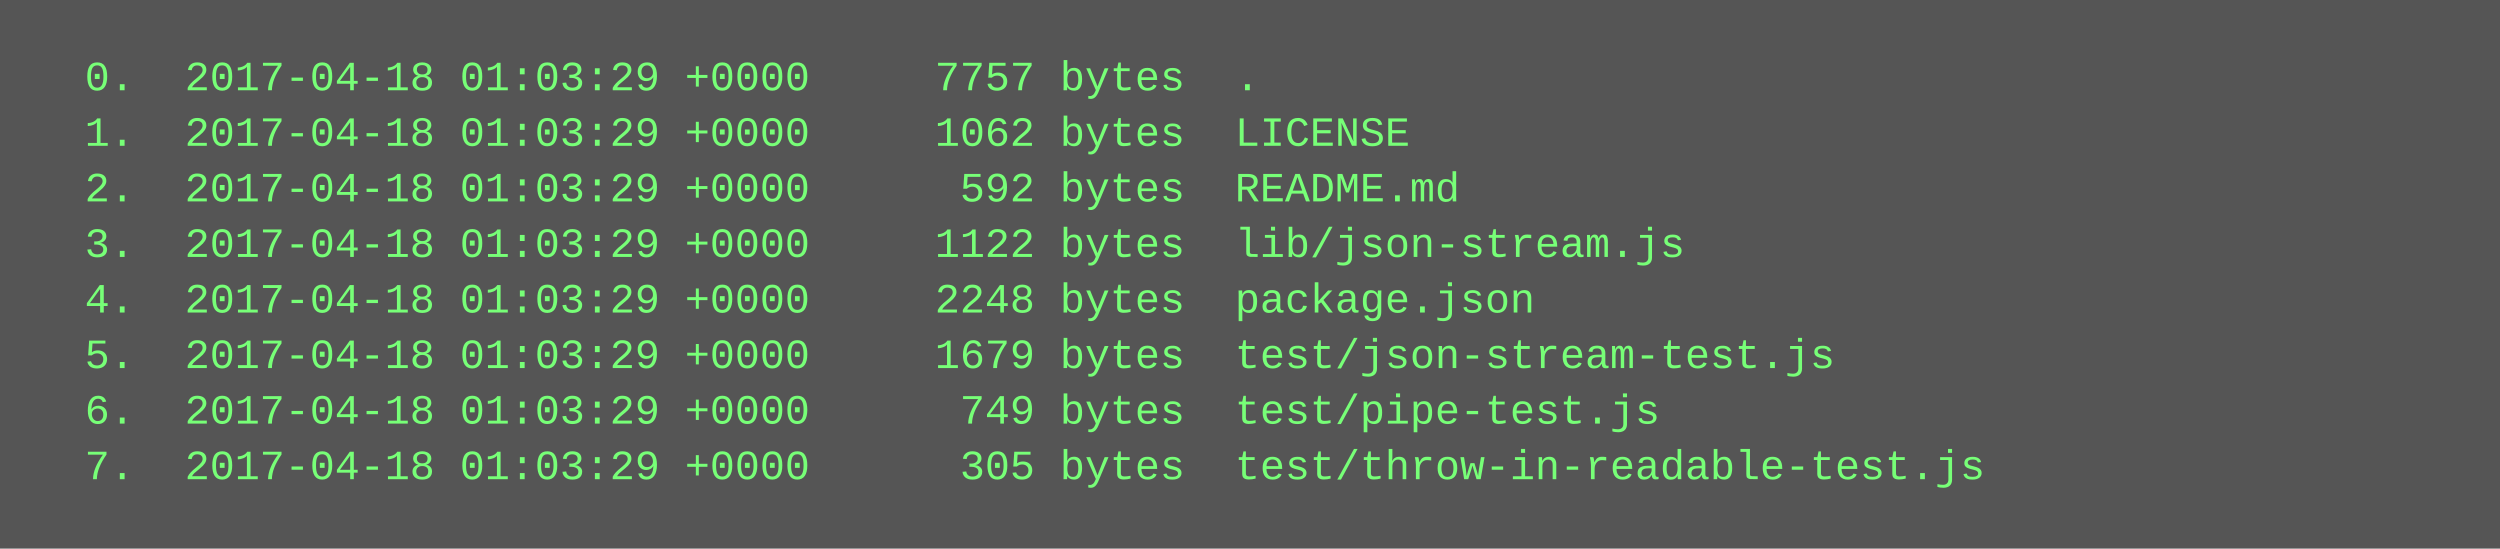
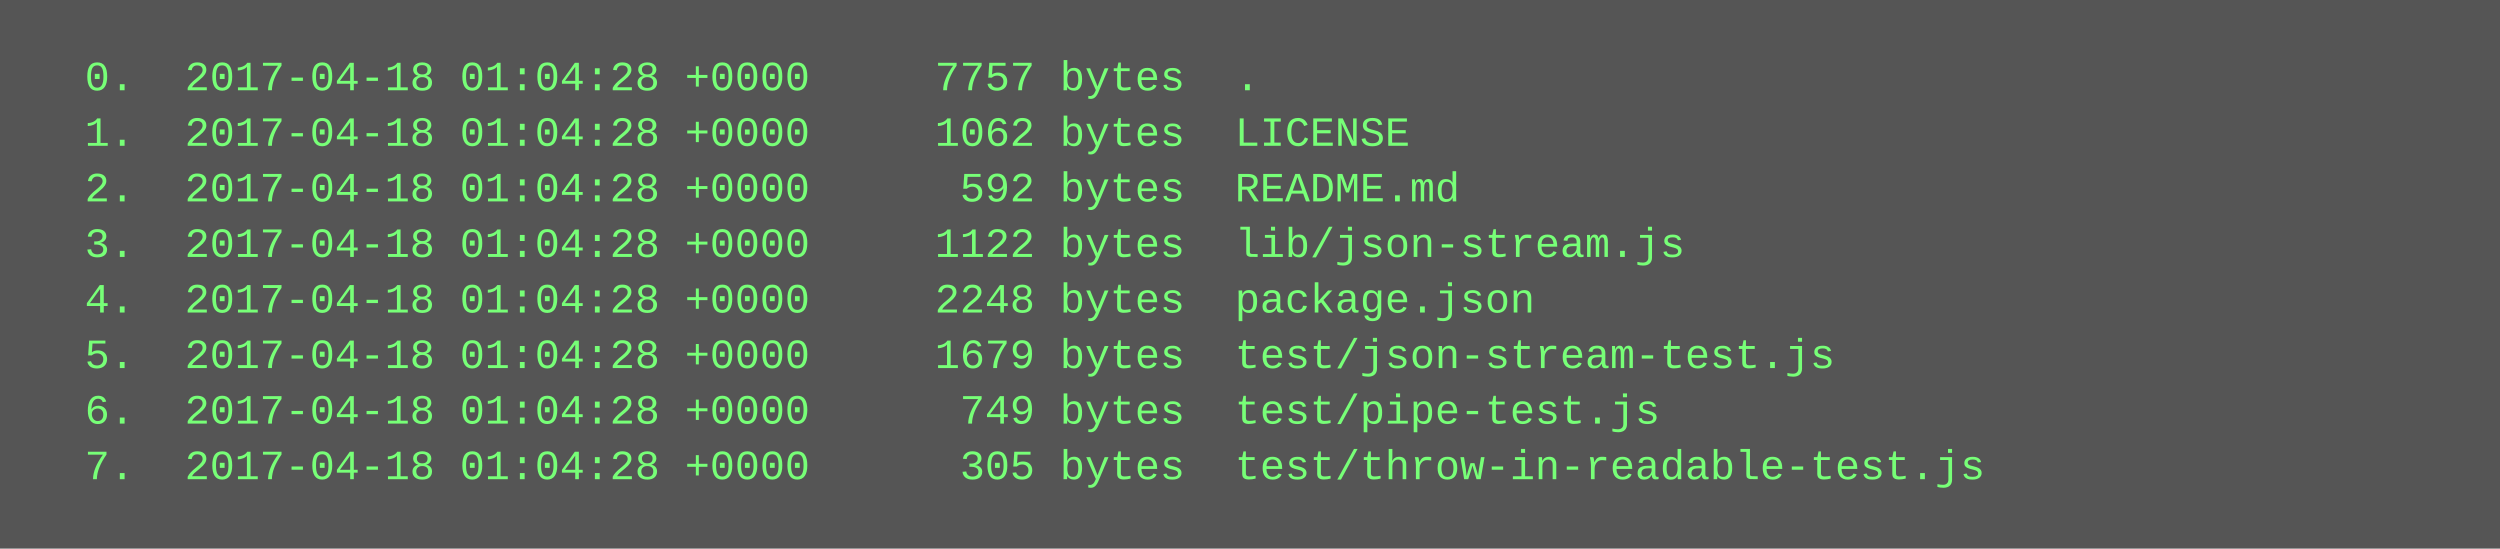
<svg xmlns="http://www.w3.org/2000/svg" height="158" width="720">
  <rect height="158" fill="#555" width="720" />
  <text fill="#7f7" font-family="Courier New" font-size="12" xml:space="preserve">
-     <tspan x="10" y="26">  0.  2017-04-18 01:03:29 +0000     7757 bytes  .</tspan>
-     <tspan x="10" y="42">  1.  2017-04-18 01:03:29 +0000     1062 bytes  LICENSE</tspan>
-     <tspan x="10" y="58">  2.  2017-04-18 01:03:29 +0000      592 bytes  README.md</tspan>
-     <tspan x="10" y="74">  3.  2017-04-18 01:03:29 +0000     1122 bytes  lib/json-stream.js</tspan>
-     <tspan x="10" y="90">  4.  2017-04-18 01:03:29 +0000     2248 bytes  package.json</tspan>
-     <tspan x="10" y="106">  5.  2017-04-18 01:03:29 +0000     1679 bytes  test/json-stream-test.js</tspan>
-     <tspan x="10" y="122">  6.  2017-04-18 01:03:29 +0000      749 bytes  test/pipe-test.js</tspan>
-     <tspan x="10" y="138">  7.  2017-04-18 01:03:29 +0000      305 bytes  test/throw-in-readable-test.js</tspan>
+     <tspan x="10" y="26">  0.  2017-04-18 01:04:28 +0000     7757 bytes  .</tspan>
+     <tspan x="10" y="42">  1.  2017-04-18 01:04:28 +0000     1062 bytes  LICENSE</tspan>
+     <tspan x="10" y="58">  2.  2017-04-18 01:04:28 +0000      592 bytes  README.md</tspan>
+     <tspan x="10" y="74">  3.  2017-04-18 01:04:28 +0000     1122 bytes  lib/json-stream.js</tspan>
+     <tspan x="10" y="90">  4.  2017-04-18 01:04:28 +0000     2248 bytes  package.json</tspan>
+     <tspan x="10" y="106">  5.  2017-04-18 01:04:28 +0000     1679 bytes  test/json-stream-test.js</tspan>
+     <tspan x="10" y="122">  6.  2017-04-18 01:04:28 +0000      749 bytes  test/pipe-test.js</tspan>
+     <tspan x="10" y="138">  7.  2017-04-18 01:04:28 +0000      305 bytes  test/throw-in-readable-test.js</tspan>
  </text>
</svg>
